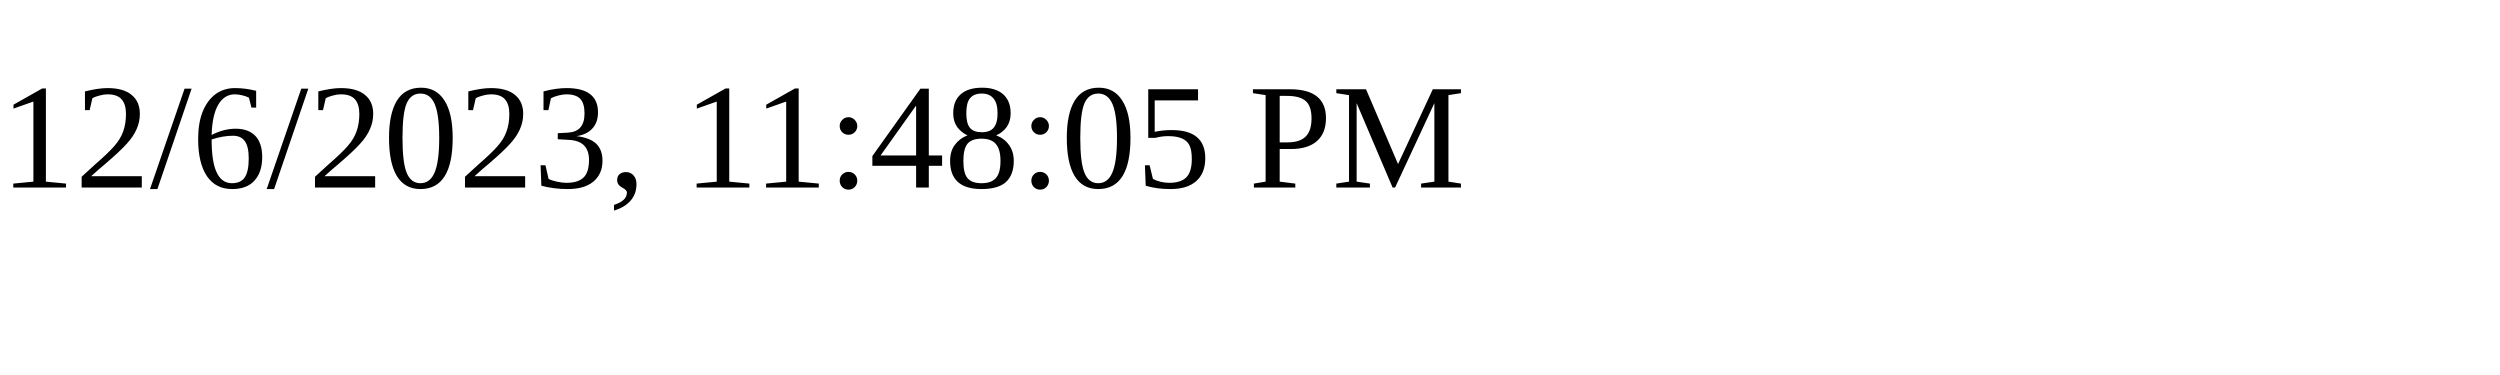
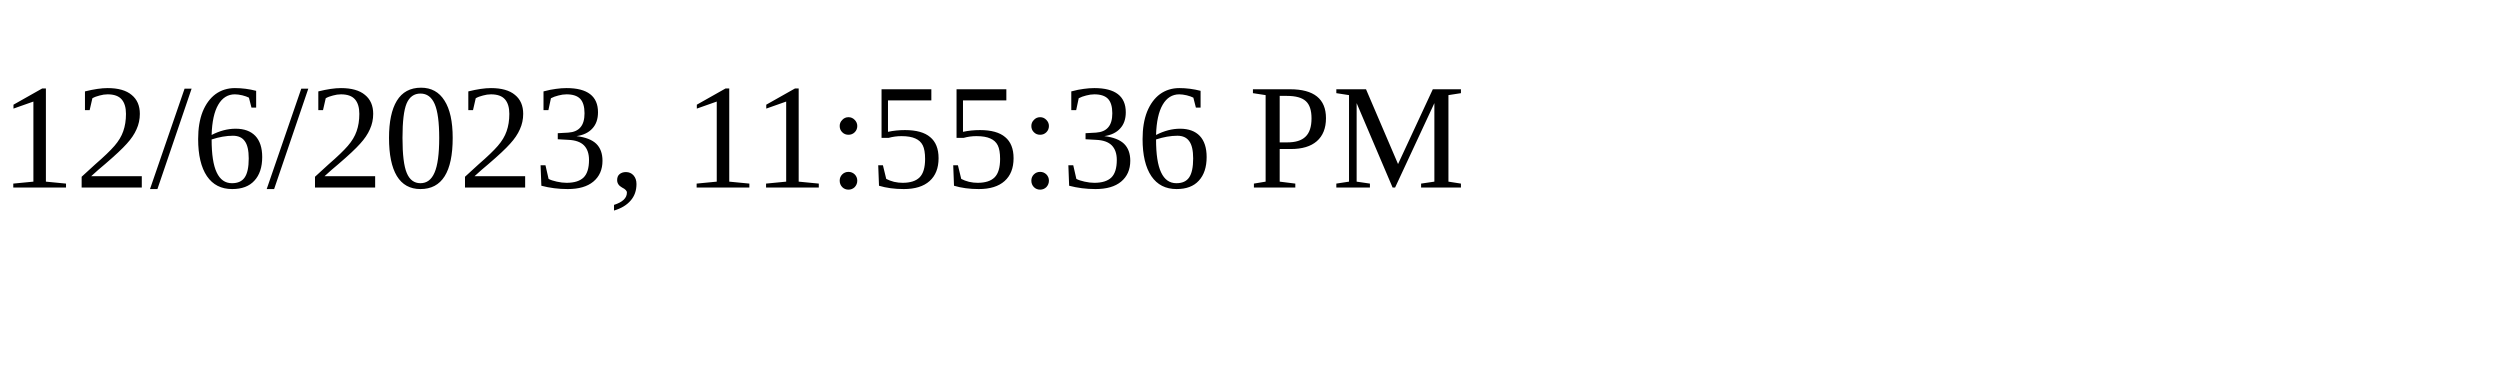
<svg xmlns="http://www.w3.org/2000/svg" height="30" width="200">
-   <text x="0" y="15">12/6/2023, 11:48:05 PM</text>
+   <text x="0" y="15">12/6/2023, 11:55:36 PM</text>
</svg>
